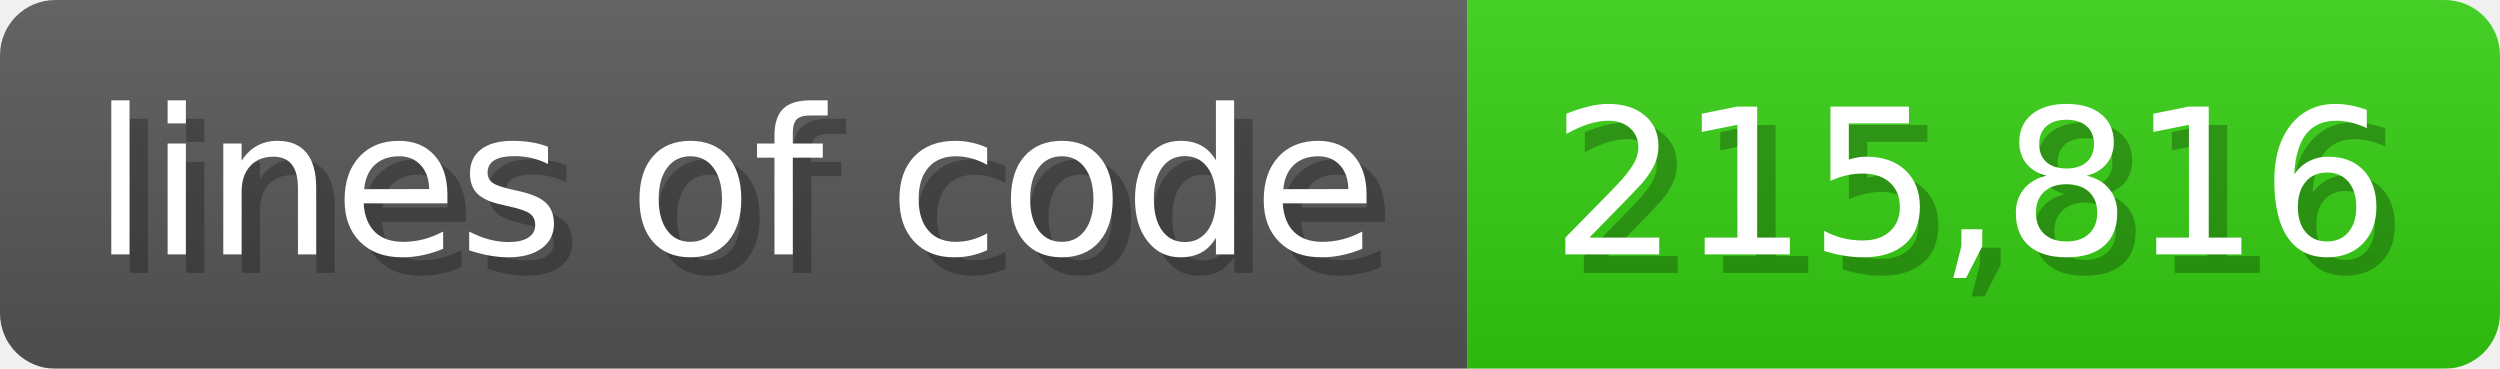
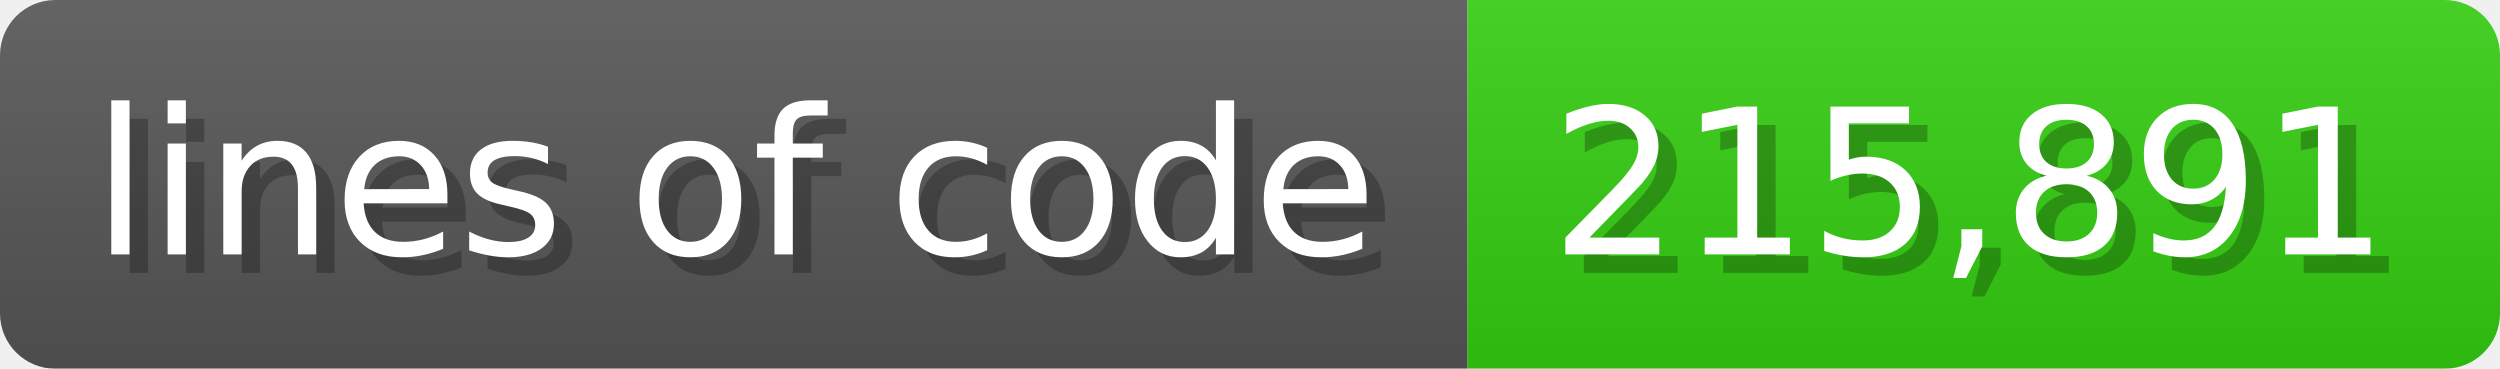
<svg xmlns="http://www.w3.org/2000/svg" width="135.6" height="20" viewBox="0 0 1356 200">
  <linearGradient id="a" x2="0" y2="100%">
    <stop offset="0" stop-opacity=".1" stop-color="#EEE" />
    <stop offset="1" stop-opacity=".1" />
  </linearGradient>
  <mask id="m">
    <rect width="1356" height="200" rx="30" fill="#FFF" />
  </mask>
  <g mask="url(#m)">
    <rect width="796" height="200" fill="#555" />
    <rect width="560" height="200" fill="#3C1" x="796" />
    <rect width="1356" height="200" fill="url(#a)" />
  </g>
  <g fill="#fff" text-anchor="start" font-family="Verdana,DejaVu Sans,sans-serif" font-size="110">
    <text x="60" y="148" textLength="696" fill="#000" opacity="0.25">lines of code</text>
    <text x="50" y="138" textLength="696">lines of code</text>
-     <text x="851" y="148" textLength="460" fill="#000" opacity="0.25">215,816</text>
-     <text x="841" y="138" textLength="460">215,816</text>
+     <text x="851" y="148" textLength="460" fill="#000" opacity="0.25">215,891</text>
+     <text x="841" y="138" textLength="460">215,891</text>
  </g>
</svg>
